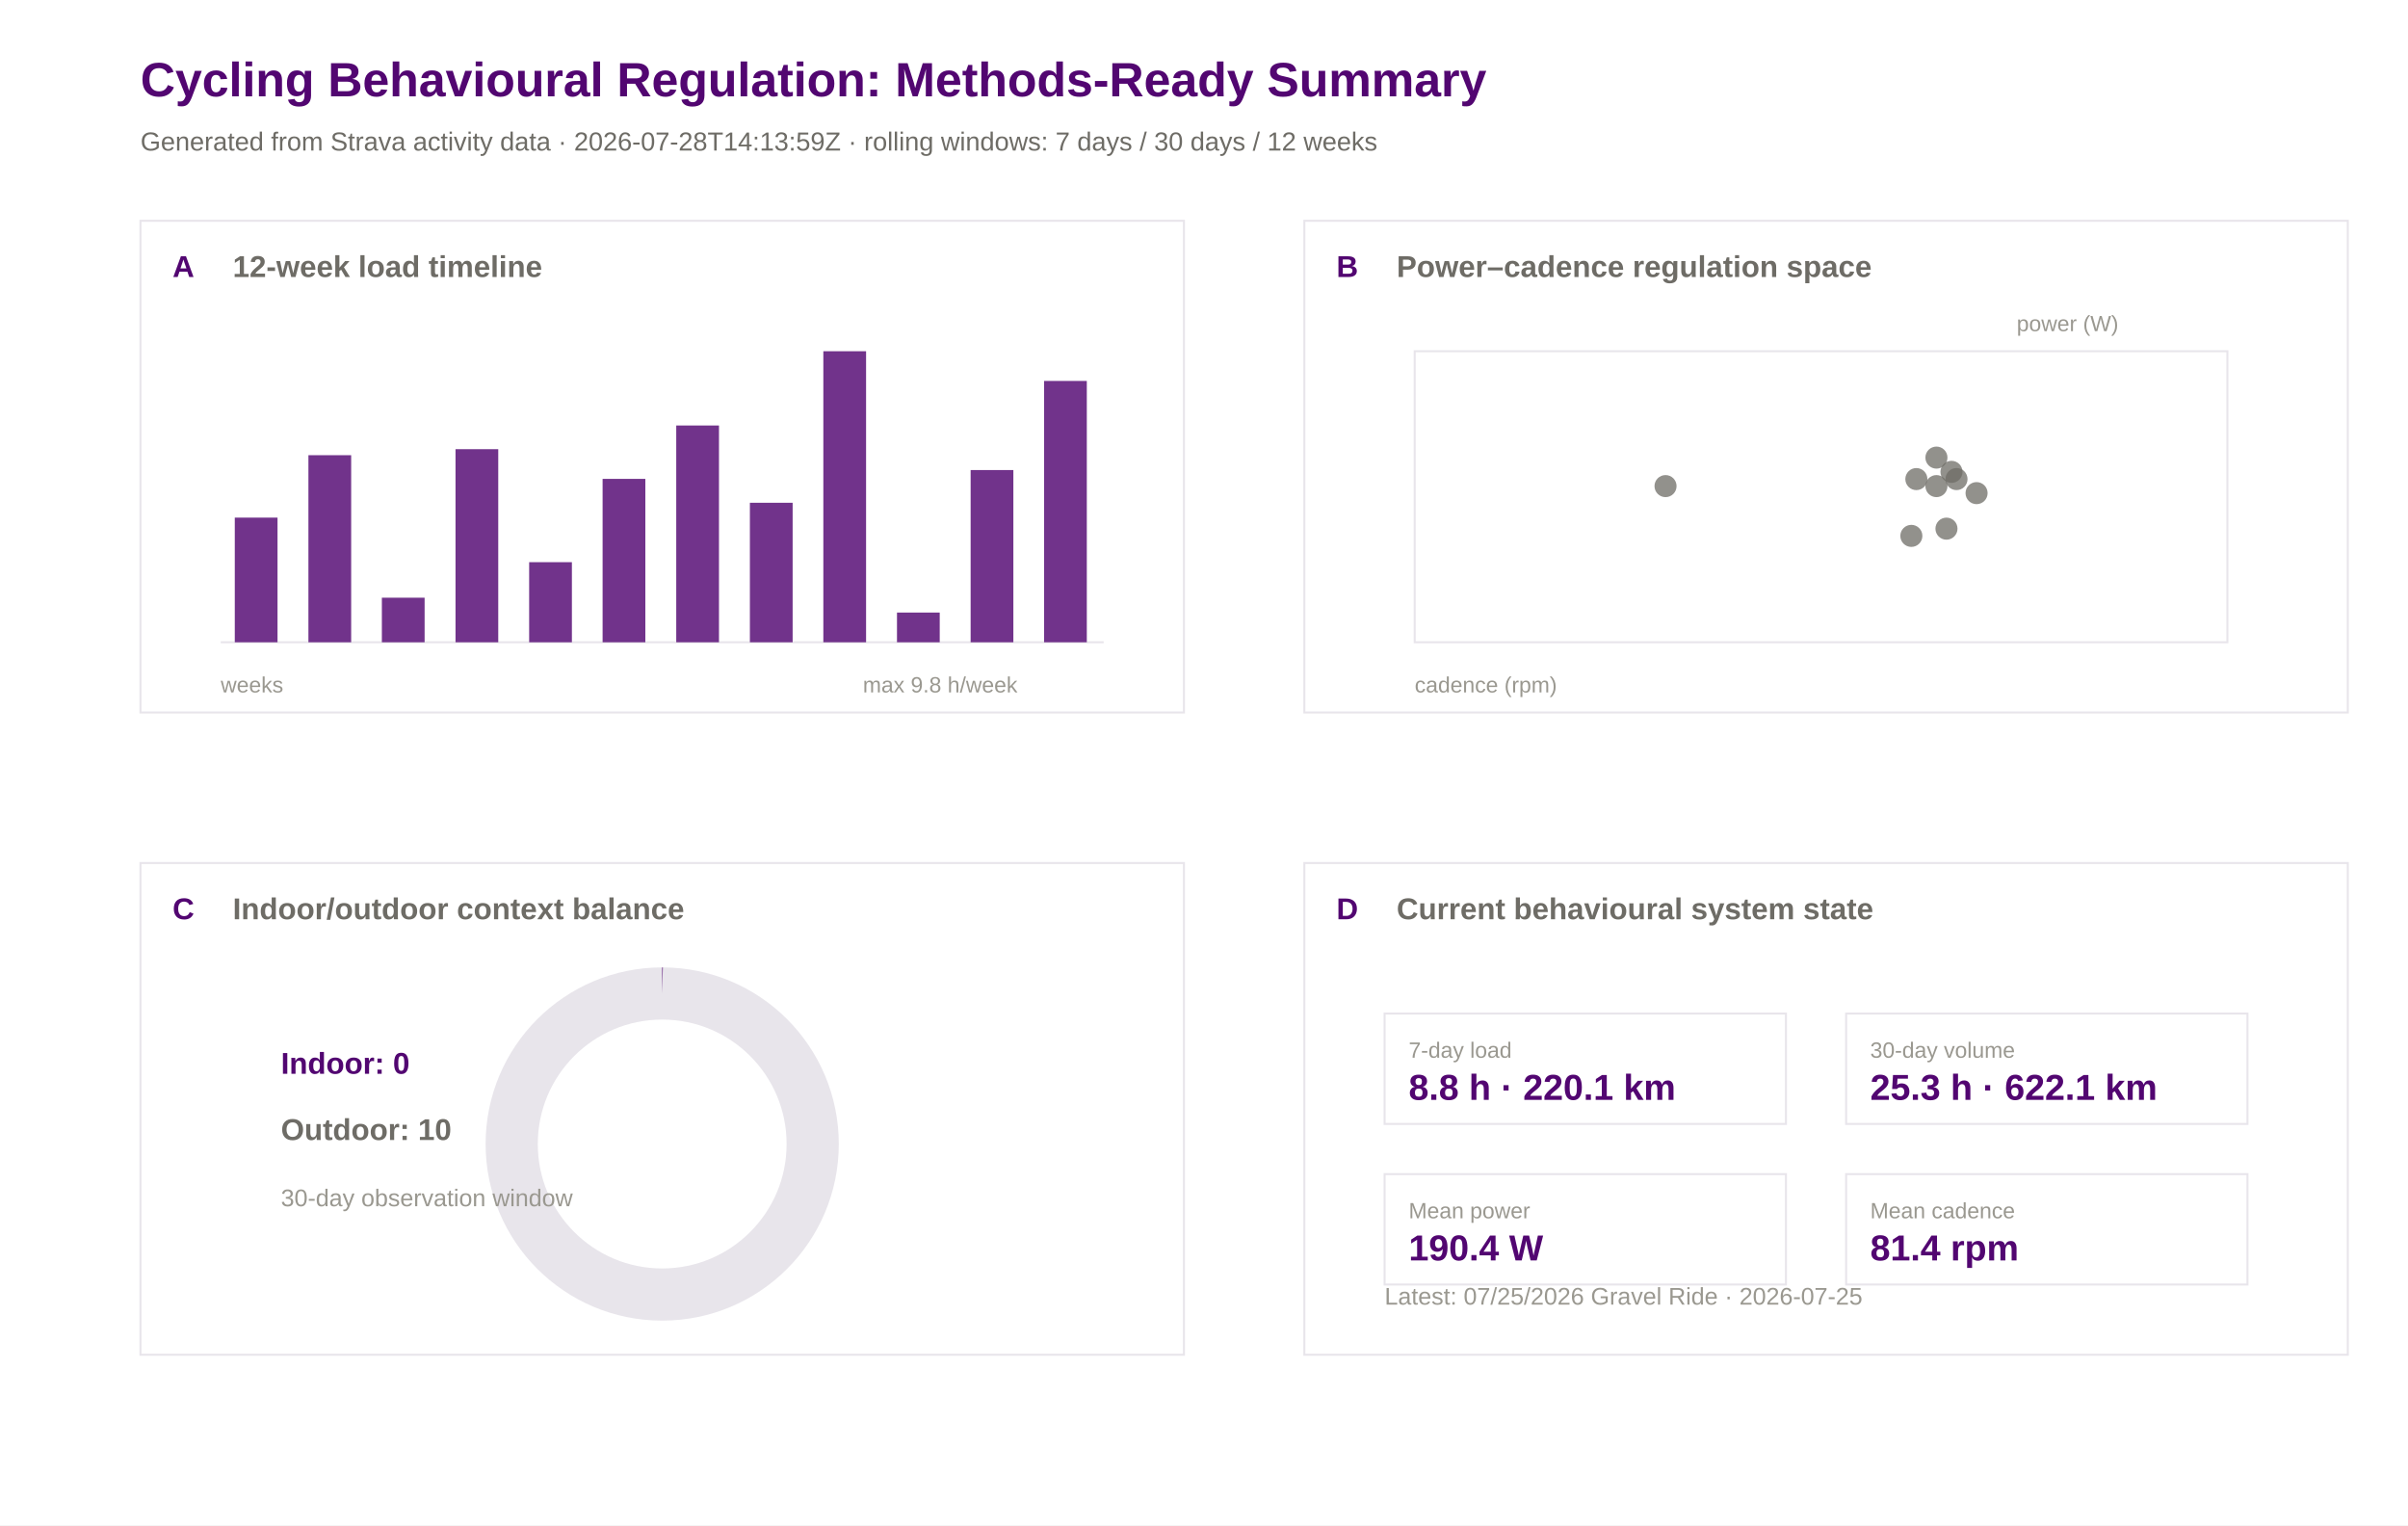
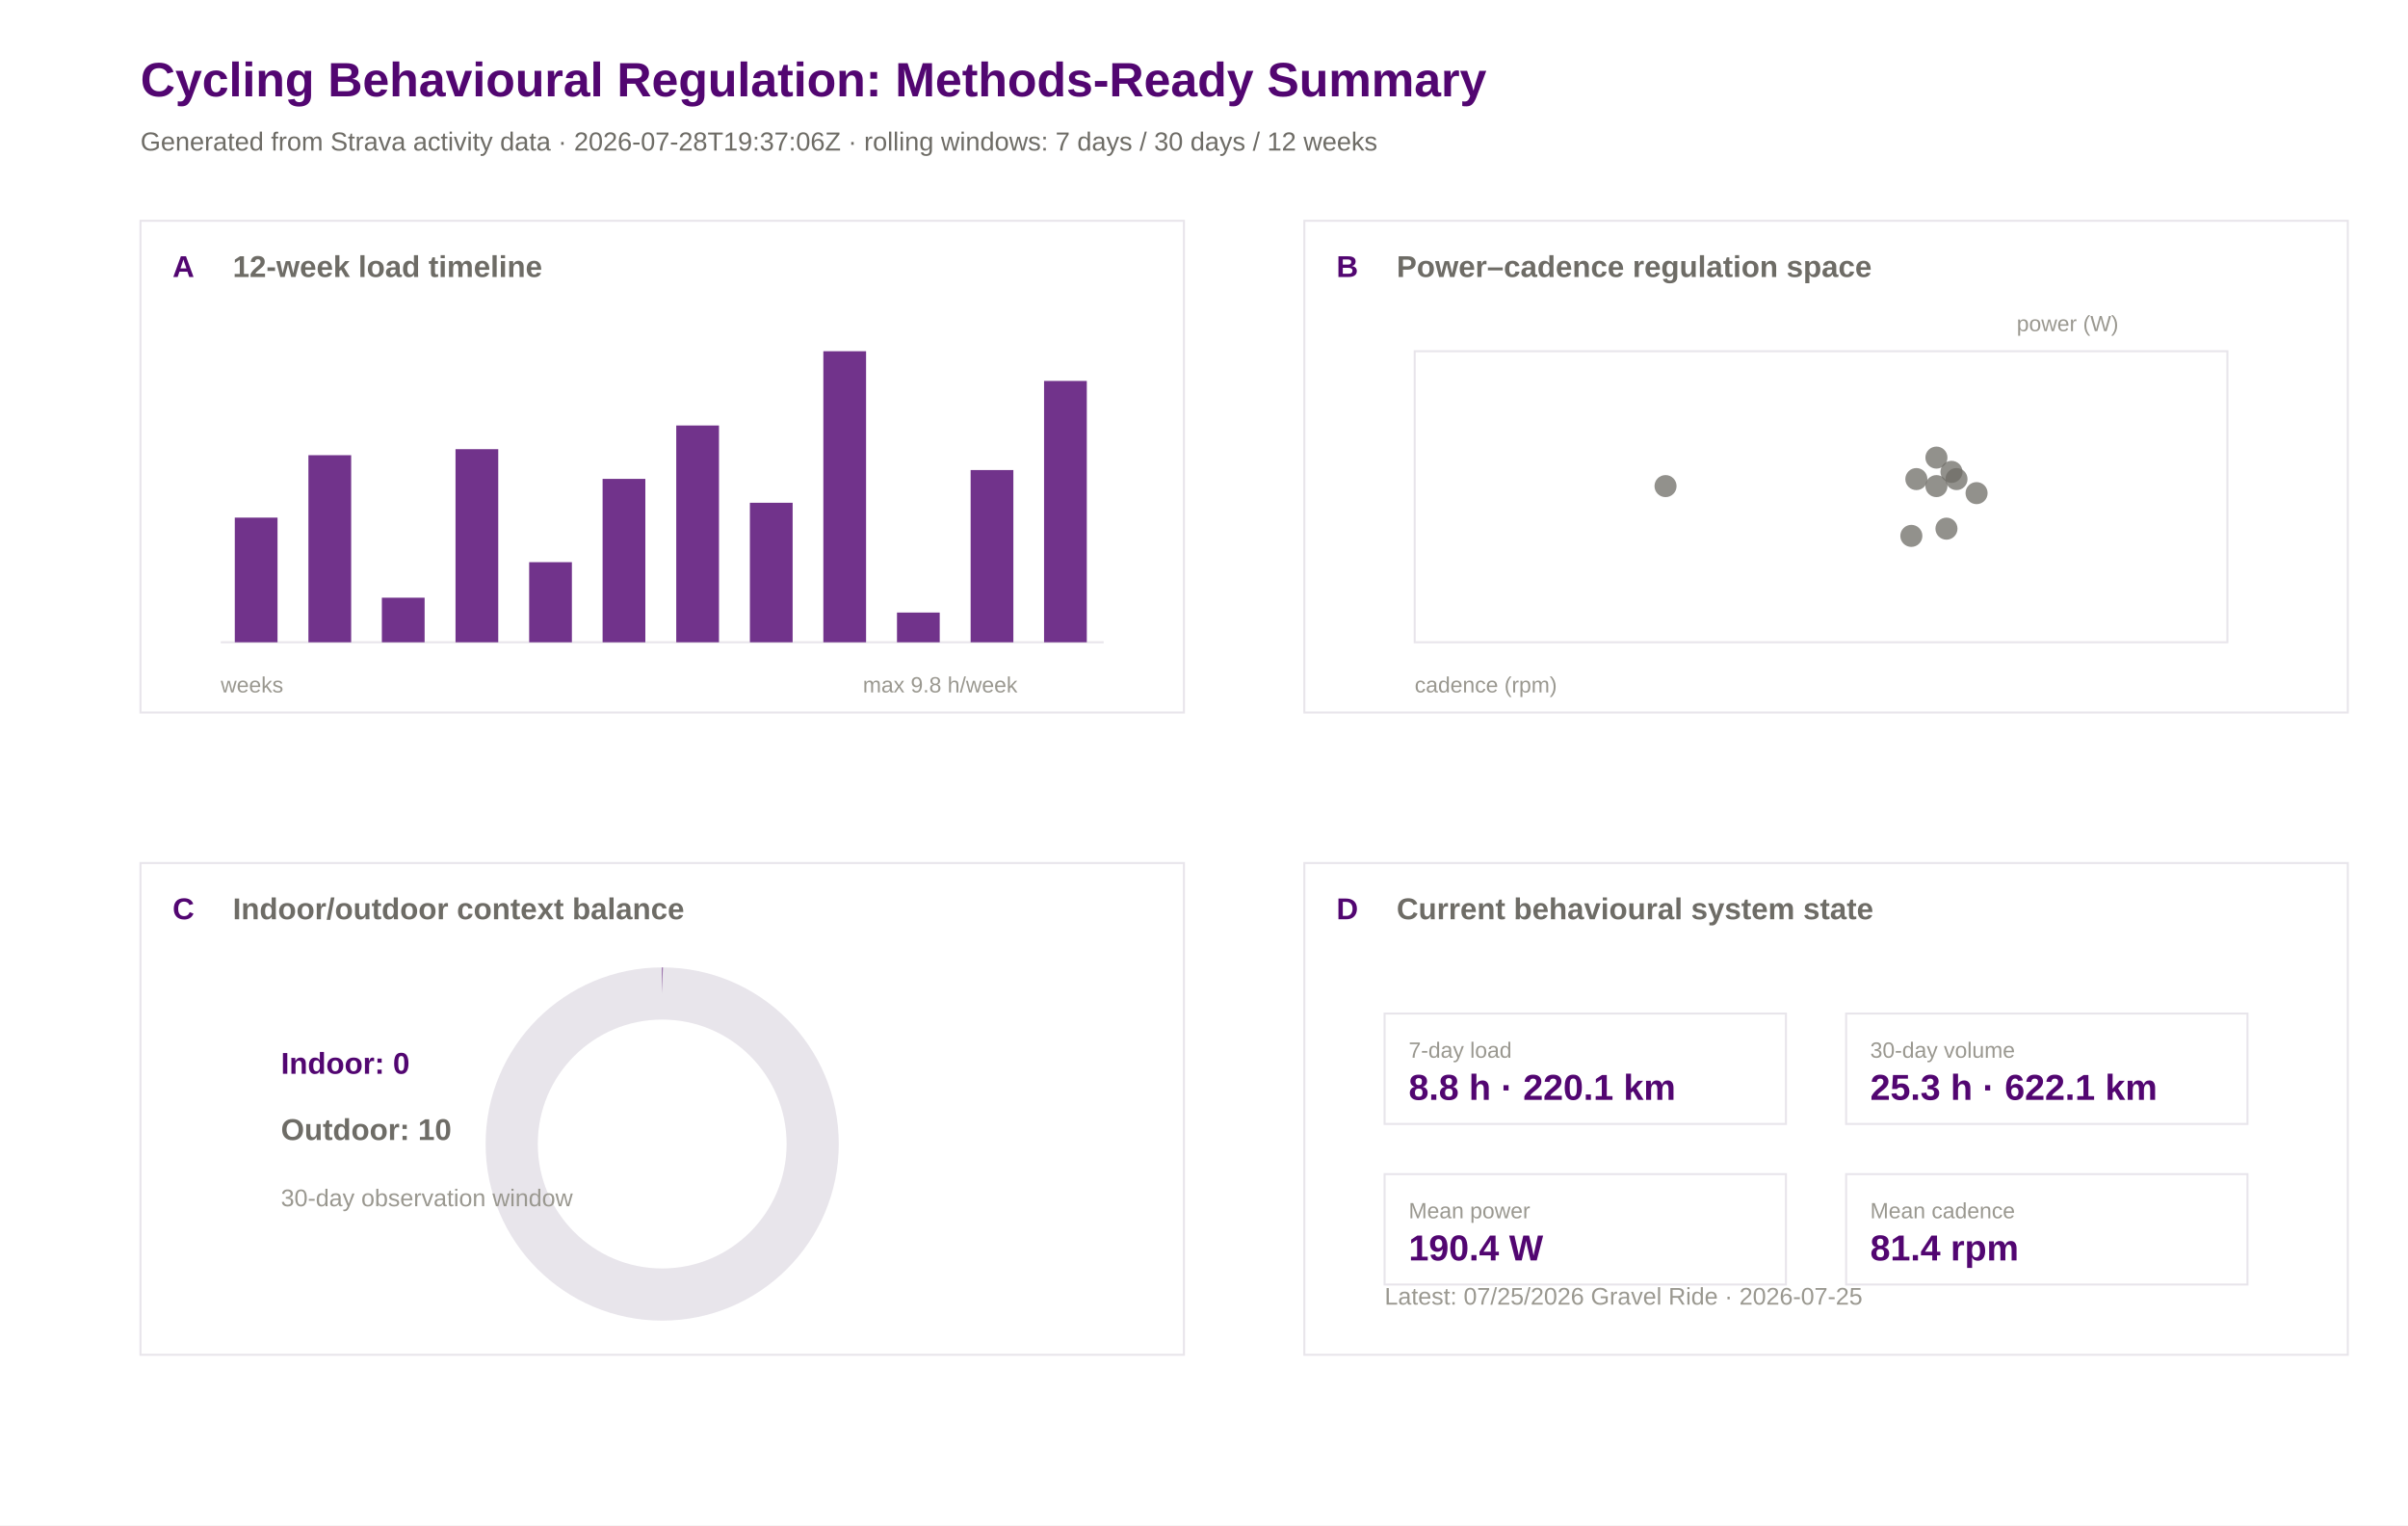
<svg xmlns="http://www.w3.org/2000/svg" width="1200" height="760" viewBox="0 0 1200 760">
  <rect width="100%" height="100%" fill="#ffffff" />
  <text x="70.0" y="48.0" font-family="Arial" font-size="24" font-weight="600" fill="#520671">Cycling Behavioural Regulation: Methods-Ready Summary</text>
-   <text x="70.0" y="75.0" font-family="Arial" font-size="13" font-weight="400" fill="#6e6c66">Generated from Strava activity data · 2026-07-28T14:13:59Z · rolling windows: 7 days / 30 days / 12 weeks</text>
+   <text x="70.0" y="75.0" font-family="Arial" font-size="13" font-weight="400" fill="#6e6c66">Generated from Strava activity data · 2026-07-28T19:37:06Z · rolling windows: 7 days / 30 days / 12 weeks</text>
  <rect x="70" y="110" width="520" height="245" fill="#ffffff" stroke="#e8e5eb" stroke-width="1" />
  <text x="86.0" y="138.0" font-family="Arial" font-size="15" font-weight="600" fill="#520671">A</text>
  <text x="116.0" y="138.0" font-family="Arial" font-size="15" font-weight="600" fill="#6e6c66">12-week load timeline</text>
  <rect x="650" y="110" width="520" height="245" fill="#ffffff" stroke="#e8e5eb" stroke-width="1" />
  <text x="666.0" y="138.0" font-family="Arial" font-size="15" font-weight="600" fill="#520671">B</text>
  <text x="696.0" y="138.0" font-family="Arial" font-size="15" font-weight="600" fill="#6e6c66">Power–cadence regulation space</text>
  <rect x="70" y="430" width="520" height="245" fill="#ffffff" stroke="#e8e5eb" stroke-width="1" />
  <text x="86.0" y="458.0" font-family="Arial" font-size="15" font-weight="600" fill="#520671">C</text>
  <text x="116.0" y="458.0" font-family="Arial" font-size="15" font-weight="600" fill="#6e6c66">Indoor/outdoor context balance</text>
  <rect x="650" y="430" width="520" height="245" fill="#ffffff" stroke="#e8e5eb" stroke-width="1" />
  <text x="666.0" y="458.0" font-family="Arial" font-size="15" font-weight="600" fill="#520671">D</text>
  <text x="696.0" y="458.0" font-family="Arial" font-size="15" font-weight="600" fill="#6e6c66">Current behavioural system state</text>
  <line x1="110" y1="320" x2="550" y2="320" stroke="#e8e5eb" />
  <rect x="117.0" y="257.9" width="21.3" height="62.1" fill="#520671" opacity="0.82" />
  <rect x="153.7" y="226.8" width="21.3" height="93.2" fill="#520671" opacity="0.82" />
  <rect x="190.3" y="297.8" width="21.3" height="22.2" fill="#520671" opacity="0.82" />
  <rect x="227.0" y="223.8" width="21.3" height="96.2" fill="#520671" opacity="0.82" />
  <rect x="263.7" y="280.1" width="21.3" height="39.9" fill="#520671" opacity="0.82" />
  <rect x="300.3" y="238.6" width="21.3" height="81.4" fill="#520671" opacity="0.82" />
  <rect x="337.0" y="212.0" width="21.3" height="108.0" fill="#520671" opacity="0.82" />
  <rect x="373.7" y="250.5" width="21.3" height="69.5" fill="#520671" opacity="0.82" />
  <rect x="410.3" y="175.0" width="21.3" height="145.0" fill="#520671" opacity="0.82" />
  <rect x="447.0" y="305.2" width="21.3" height="14.8" fill="#520671" opacity="0.82" />
  <rect x="483.7" y="234.2" width="21.3" height="85.8" fill="#520671" opacity="0.82" />
  <rect x="520.3" y="189.8" width="21.3" height="130.2" fill="#520671" opacity="0.82" />
  <text x="110.0" y="345.0" font-family="Arial" font-size="11" font-weight="400" fill="#9a9890">weeks</text>
  <text x="430.0" y="345.0" font-family="Arial" font-size="11" font-weight="400" fill="#9a9890">max 9.8 h/week</text>
  <rect x="705" y="175" width="405" height="145" fill="#ffffff" stroke="#e8e5eb" />
  <circle cx="965.0" cy="228.0" r="5.5" fill="#6e6c66" opacity="0.75" />
  <circle cx="972.5" cy="235.1" r="5.5" fill="#6e6c66" opacity="0.75" />
  <circle cx="952.5" cy="267.0" r="5.5" fill="#6e6c66" opacity="0.75" />
  <circle cx="955.0" cy="238.7" r="5.5" fill="#6e6c66" opacity="0.75" />
  <circle cx="975.0" cy="238.7" r="5.5" fill="#6e6c66" opacity="0.75" />
  <circle cx="830.0" cy="242.2" r="5.5" fill="#6e6c66" opacity="0.75" />
  <circle cx="985.0" cy="245.7" r="5.5" fill="#6e6c66" opacity="0.75" />
  <circle cx="965.0" cy="242.2" r="5.5" fill="#6e6c66" opacity="0.75" />
  <circle cx="970.0" cy="263.4" r="5.5" fill="#6e6c66" opacity="0.75" />
  <text x="705.0" y="345.0" font-family="Arial" font-size="11" font-weight="400" fill="#9a9890">cadence (rpm)</text>
  <text x="1005.0" y="165.0" font-family="Arial" font-size="11" font-weight="400" fill="#9a9890">power (W)</text>
  <circle cx="330" cy="570" r="75" fill="none" stroke="#e8e5eb" stroke-width="26" />
  <circle cx="330" cy="570" r="75" fill="none" stroke="#520671" stroke-width="26" stroke-dasharray="0.0 471.2" transform="rotate(-90 330 570)" />
  <text x="140.0" y="535.0" font-family="Arial" font-size="15" font-weight="600" fill="#520671">Indoor: 0</text>
  <text x="140.0" y="568.0" font-family="Arial" font-size="15" font-weight="600" fill="#6e6c66">Outdoor: 10</text>
  <text x="140.0" y="601.0" font-family="Arial" font-size="12" font-weight="400" fill="#9a9890">30-day observation window</text>
  <rect x="690" y="505" width="200" height="55" fill="#ffffff" stroke="#e8e5eb" />
  <text x="702.0" y="527.0" font-family="Arial" font-size="11" font-weight="500" fill="#9a9890">7-day load</text>
  <text x="702.0" y="548.0" font-family="Arial" font-size="18" font-weight="600" fill="#520671">8.8 h · 220.1 km</text>
  <rect x="920" y="505" width="200" height="55" fill="#ffffff" stroke="#e8e5eb" />
  <text x="932.0" y="527.0" font-family="Arial" font-size="11" font-weight="500" fill="#9a9890">30-day volume</text>
  <text x="932.0" y="548.0" font-family="Arial" font-size="18" font-weight="600" fill="#520671">25.3 h · 622.1 km</text>
  <rect x="690" y="585" width="200" height="55" fill="#ffffff" stroke="#e8e5eb" />
  <text x="702.0" y="607.0" font-family="Arial" font-size="11" font-weight="500" fill="#9a9890">Mean power</text>
  <text x="702.0" y="628.0" font-family="Arial" font-size="18" font-weight="600" fill="#520671">190.4 W</text>
  <rect x="920" y="585" width="200" height="55" fill="#ffffff" stroke="#e8e5eb" />
  <text x="932.0" y="607.0" font-family="Arial" font-size="11" font-weight="500" fill="#9a9890">Mean cadence</text>
  <text x="932.0" y="628.0" font-family="Arial" font-size="18" font-weight="600" fill="#520671">81.4 rpm</text>
  <text x="690.0" y="650.0" font-family="Arial" font-size="12" font-weight="400" fill="#9a9890">Latest: 07/25/2026 Gravel Ride · 2026-07-25</text>
</svg>
